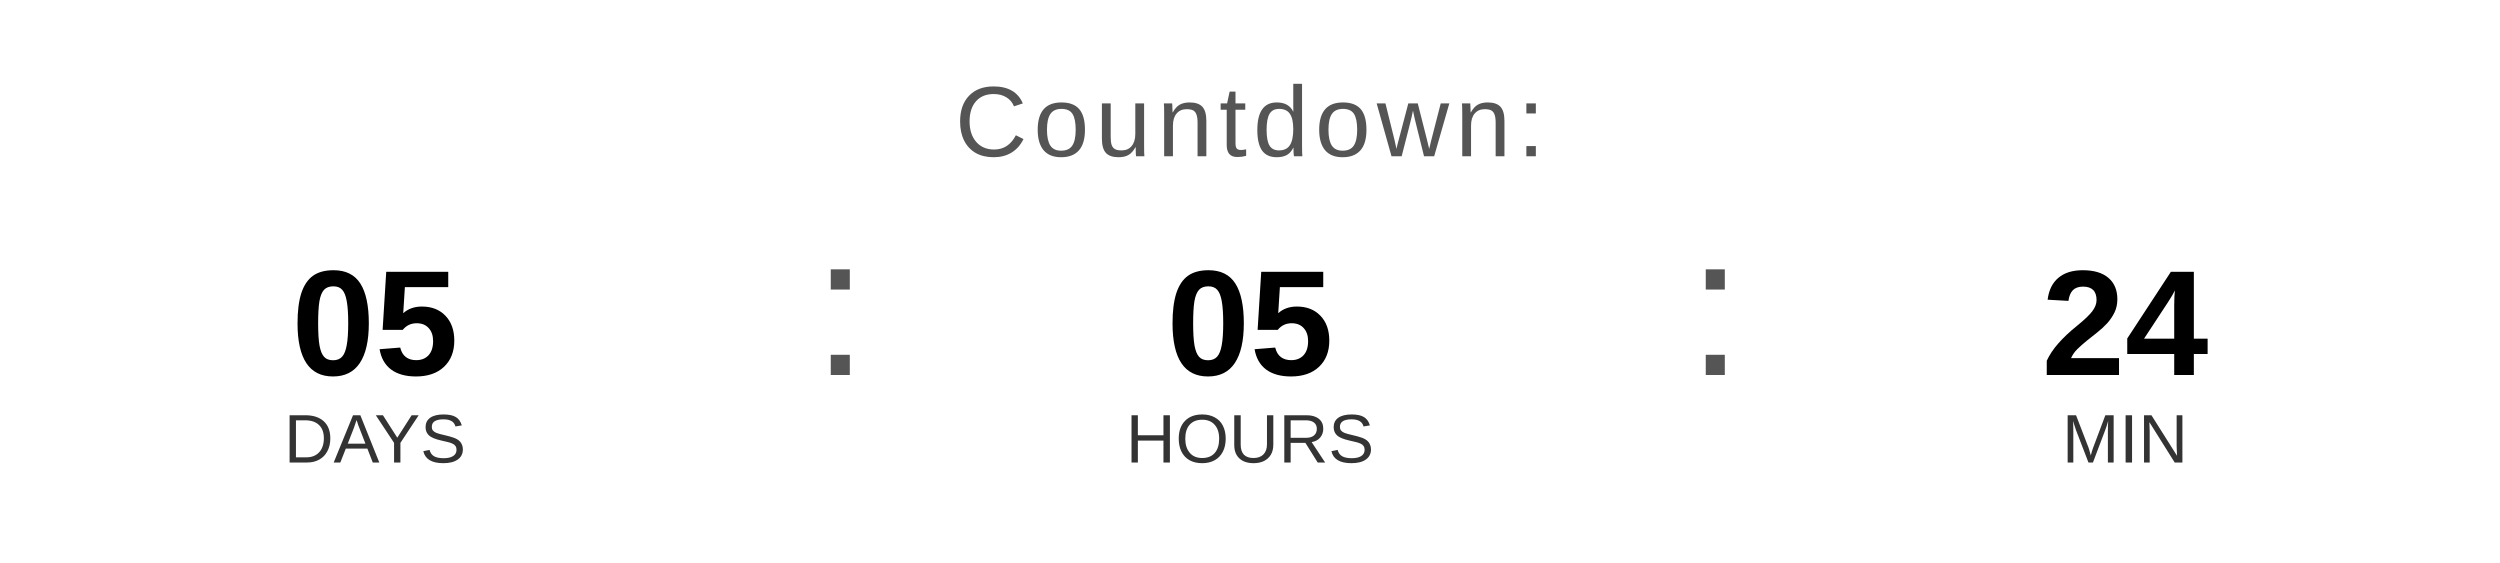
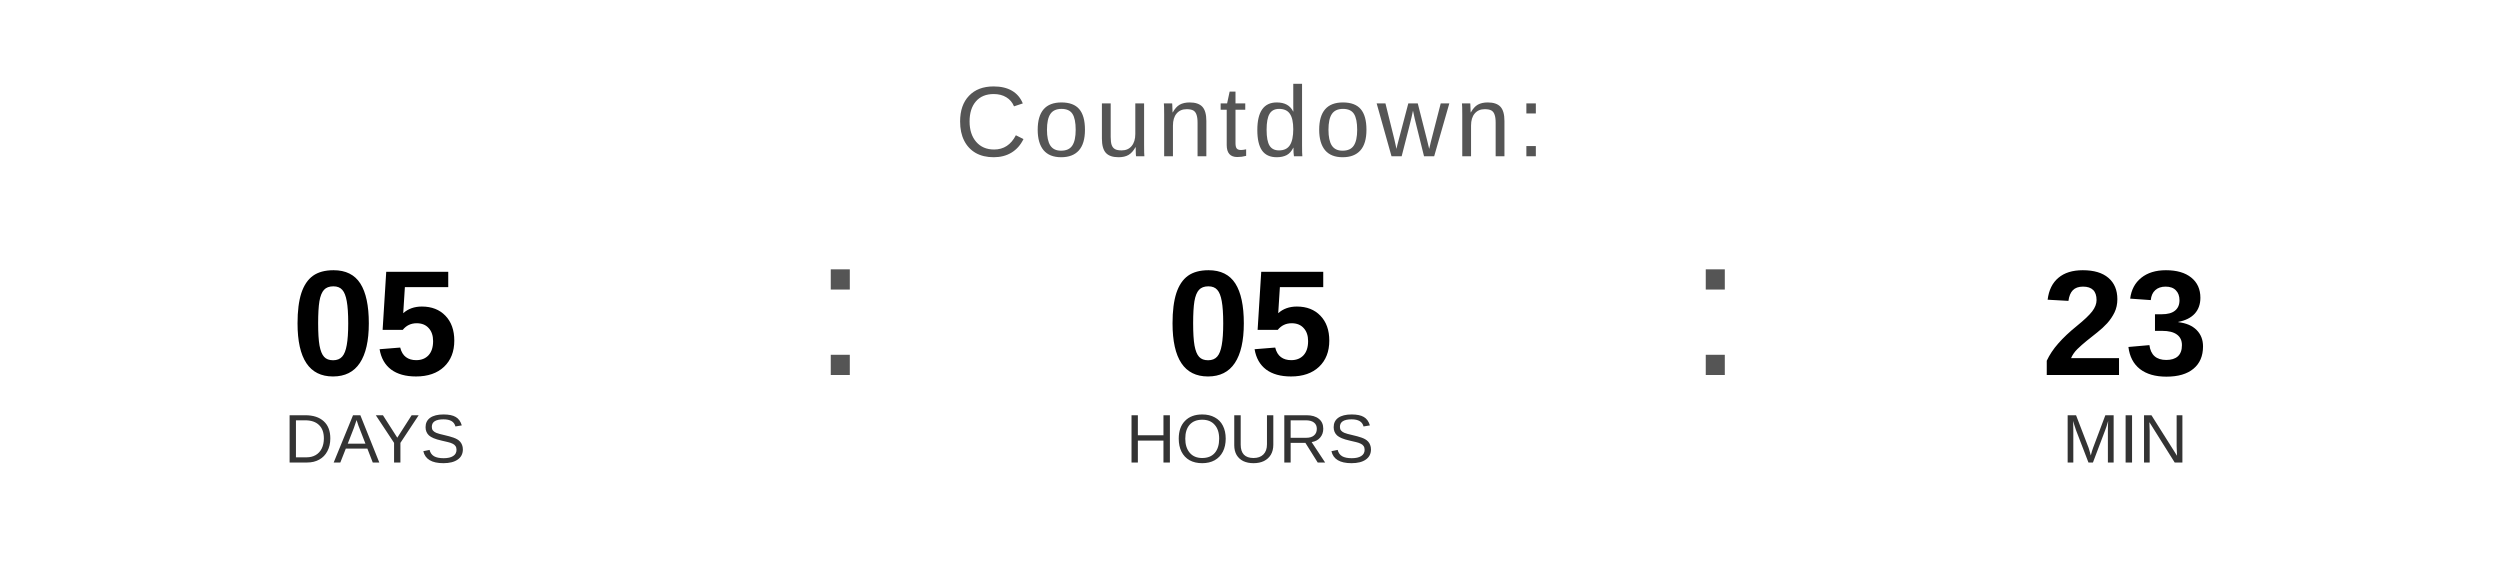
<svg xmlns="http://www.w3.org/2000/svg" width="400" height="90" viewBox="0 0 400 90">
  <text x="200" y="25" font-family="Arial, Helvetica, sans-serif" font-size="16" fill="#555555" text-anchor="middle" letter-spacing="1">
    Countdown:
  </text>
  <text x="60" y="60" font-family="Arial, Helvetica, sans-serif" font-size="24" font-weight="bold" fill="#000000" text-anchor="middle">05</text>
  <text x="60" y="74" font-family="Arial, Helvetica, sans-serif" font-size="11" fill="#333333" text-anchor="middle">DAYS</text>
  <text x="130" y="60" font-family="Arial, sans-serif" font-size="32" fill="#555555">:</text>
  <text x="200" y="60" font-family="Arial, Helvetica, sans-serif" font-size="24" font-weight="bold" fill="#000000" text-anchor="middle">05</text>
  <text x="200" y="74" font-family="Arial, Helvetica, sans-serif" font-size="11" fill="#333333" text-anchor="middle">HOURS</text>
  <text x="270" y="60" font-family="Arial, sans-serif" font-size="32" fill="#555555">:</text>
-   <text x="340" y="60" font-family="Arial, Helvetica, sans-serif" font-size="24" font-weight="bold" fill="#000000" text-anchor="middle">24</text>
+   <text x="340" y="60" font-family="Arial, Helvetica, sans-serif" font-size="24" font-weight="bold" fill="#000000" text-anchor="middle">23</text>
  <text x="340" y="74" font-family="Arial, Helvetica, sans-serif" font-size="11" fill="#333333" text-anchor="middle">MIN</text>
</svg>
